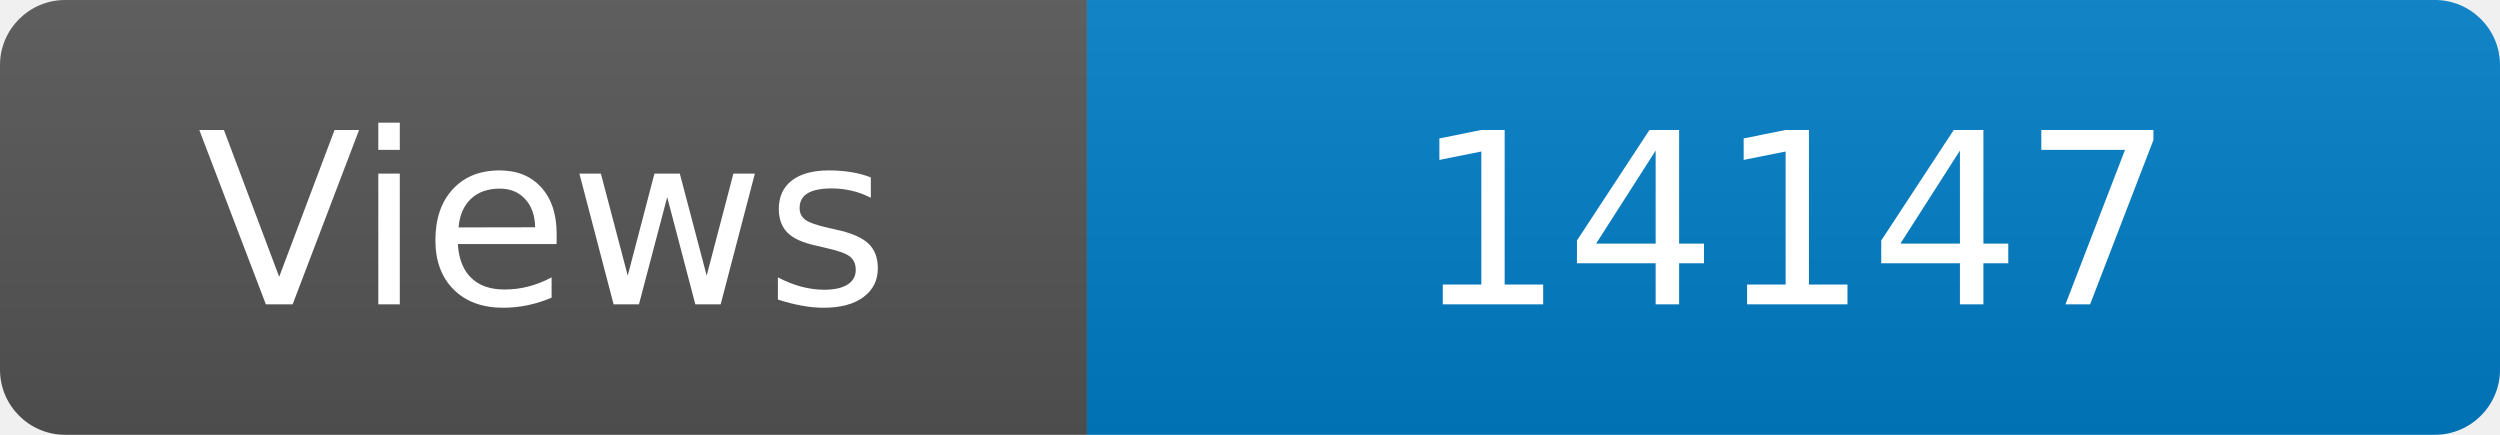
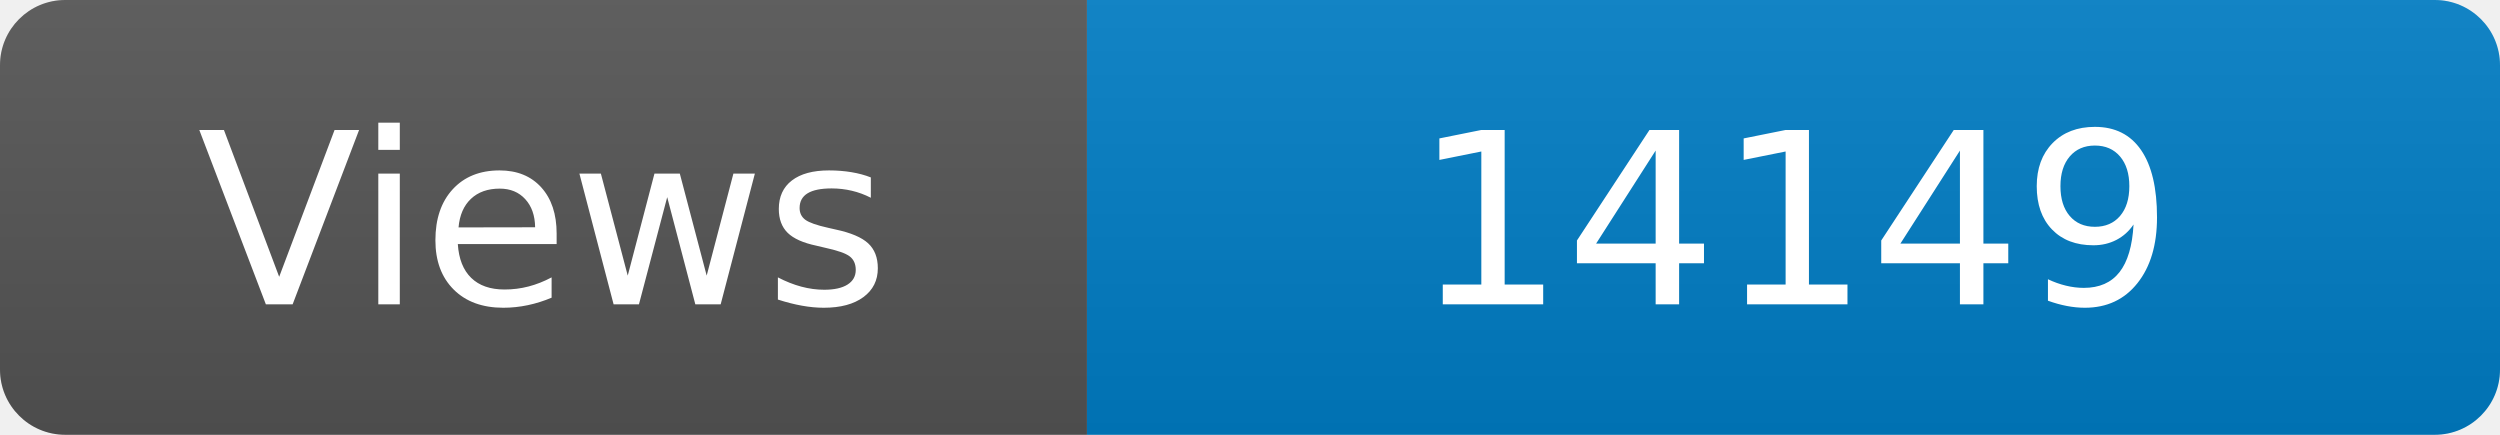
<svg xmlns="http://www.w3.org/2000/svg" width="115" height="20" role="img" aria-label="Maintained?: yes">
  <linearGradient id="s" x2="0" y2="100%">
    <stop offset="0" stop-color="#bbb" stop-opacity=".1" />
    <stop offset="1" stop-opacity=".1" />
  </linearGradient>
  <clipPath id="r">
    <rect width="115" height="20" rx="3" fill="#fff" />
  </clipPath>
  <g clip-path="url(#r)">
    <rect width="50" height="20" fill="#555" />
    <rect x="50" width="160" height="20" fill="#007ec6" />
    <rect width="115" height="20" fill="url(#s)" />
  </g>
  <g fill="#fff" text-anchor="middle" font-family="Verdana,Geneva,DejaVu Sans,sans-serif" font-size="110">
    <text x="250" y="140" transform="scale(.1)" fill="#fff">Views</text>
-     <text x="825" y="140" transform="scale(.1)" fill="#fff">14147</text>
+     <text x="825" y="140" transform="scale(.1)" fill="#fff">14149</text>
  </g>
</svg>
